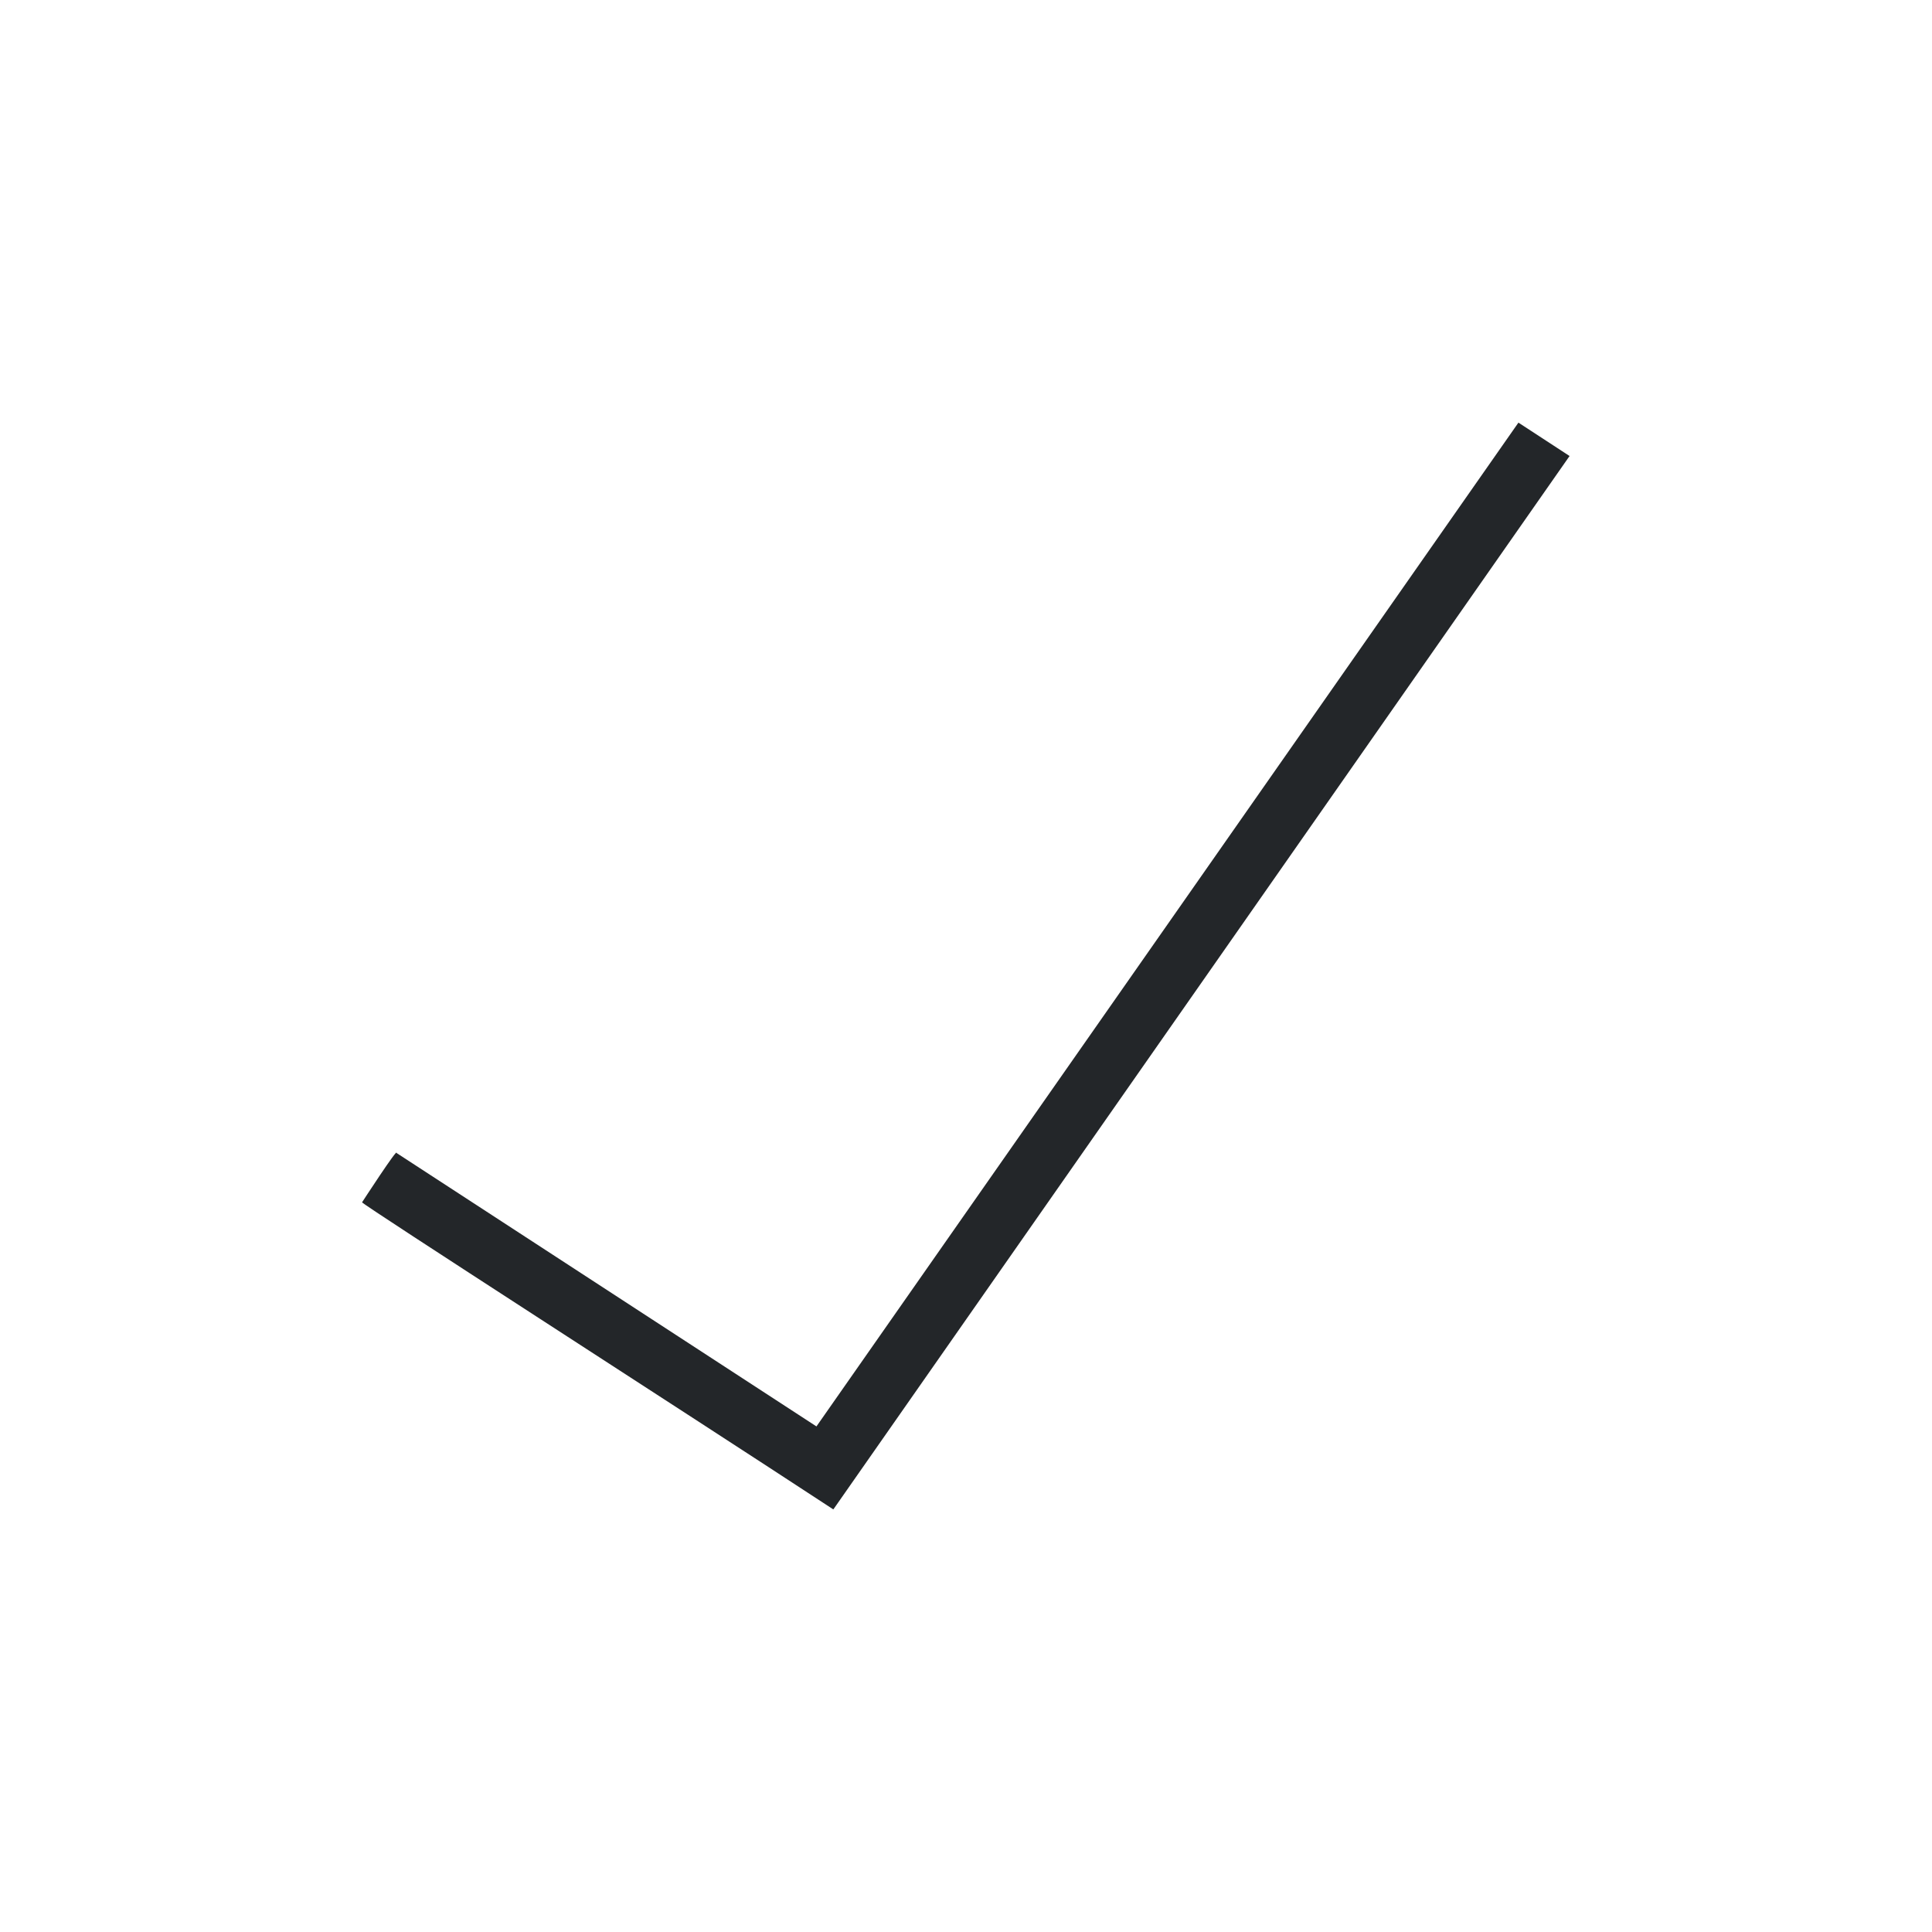
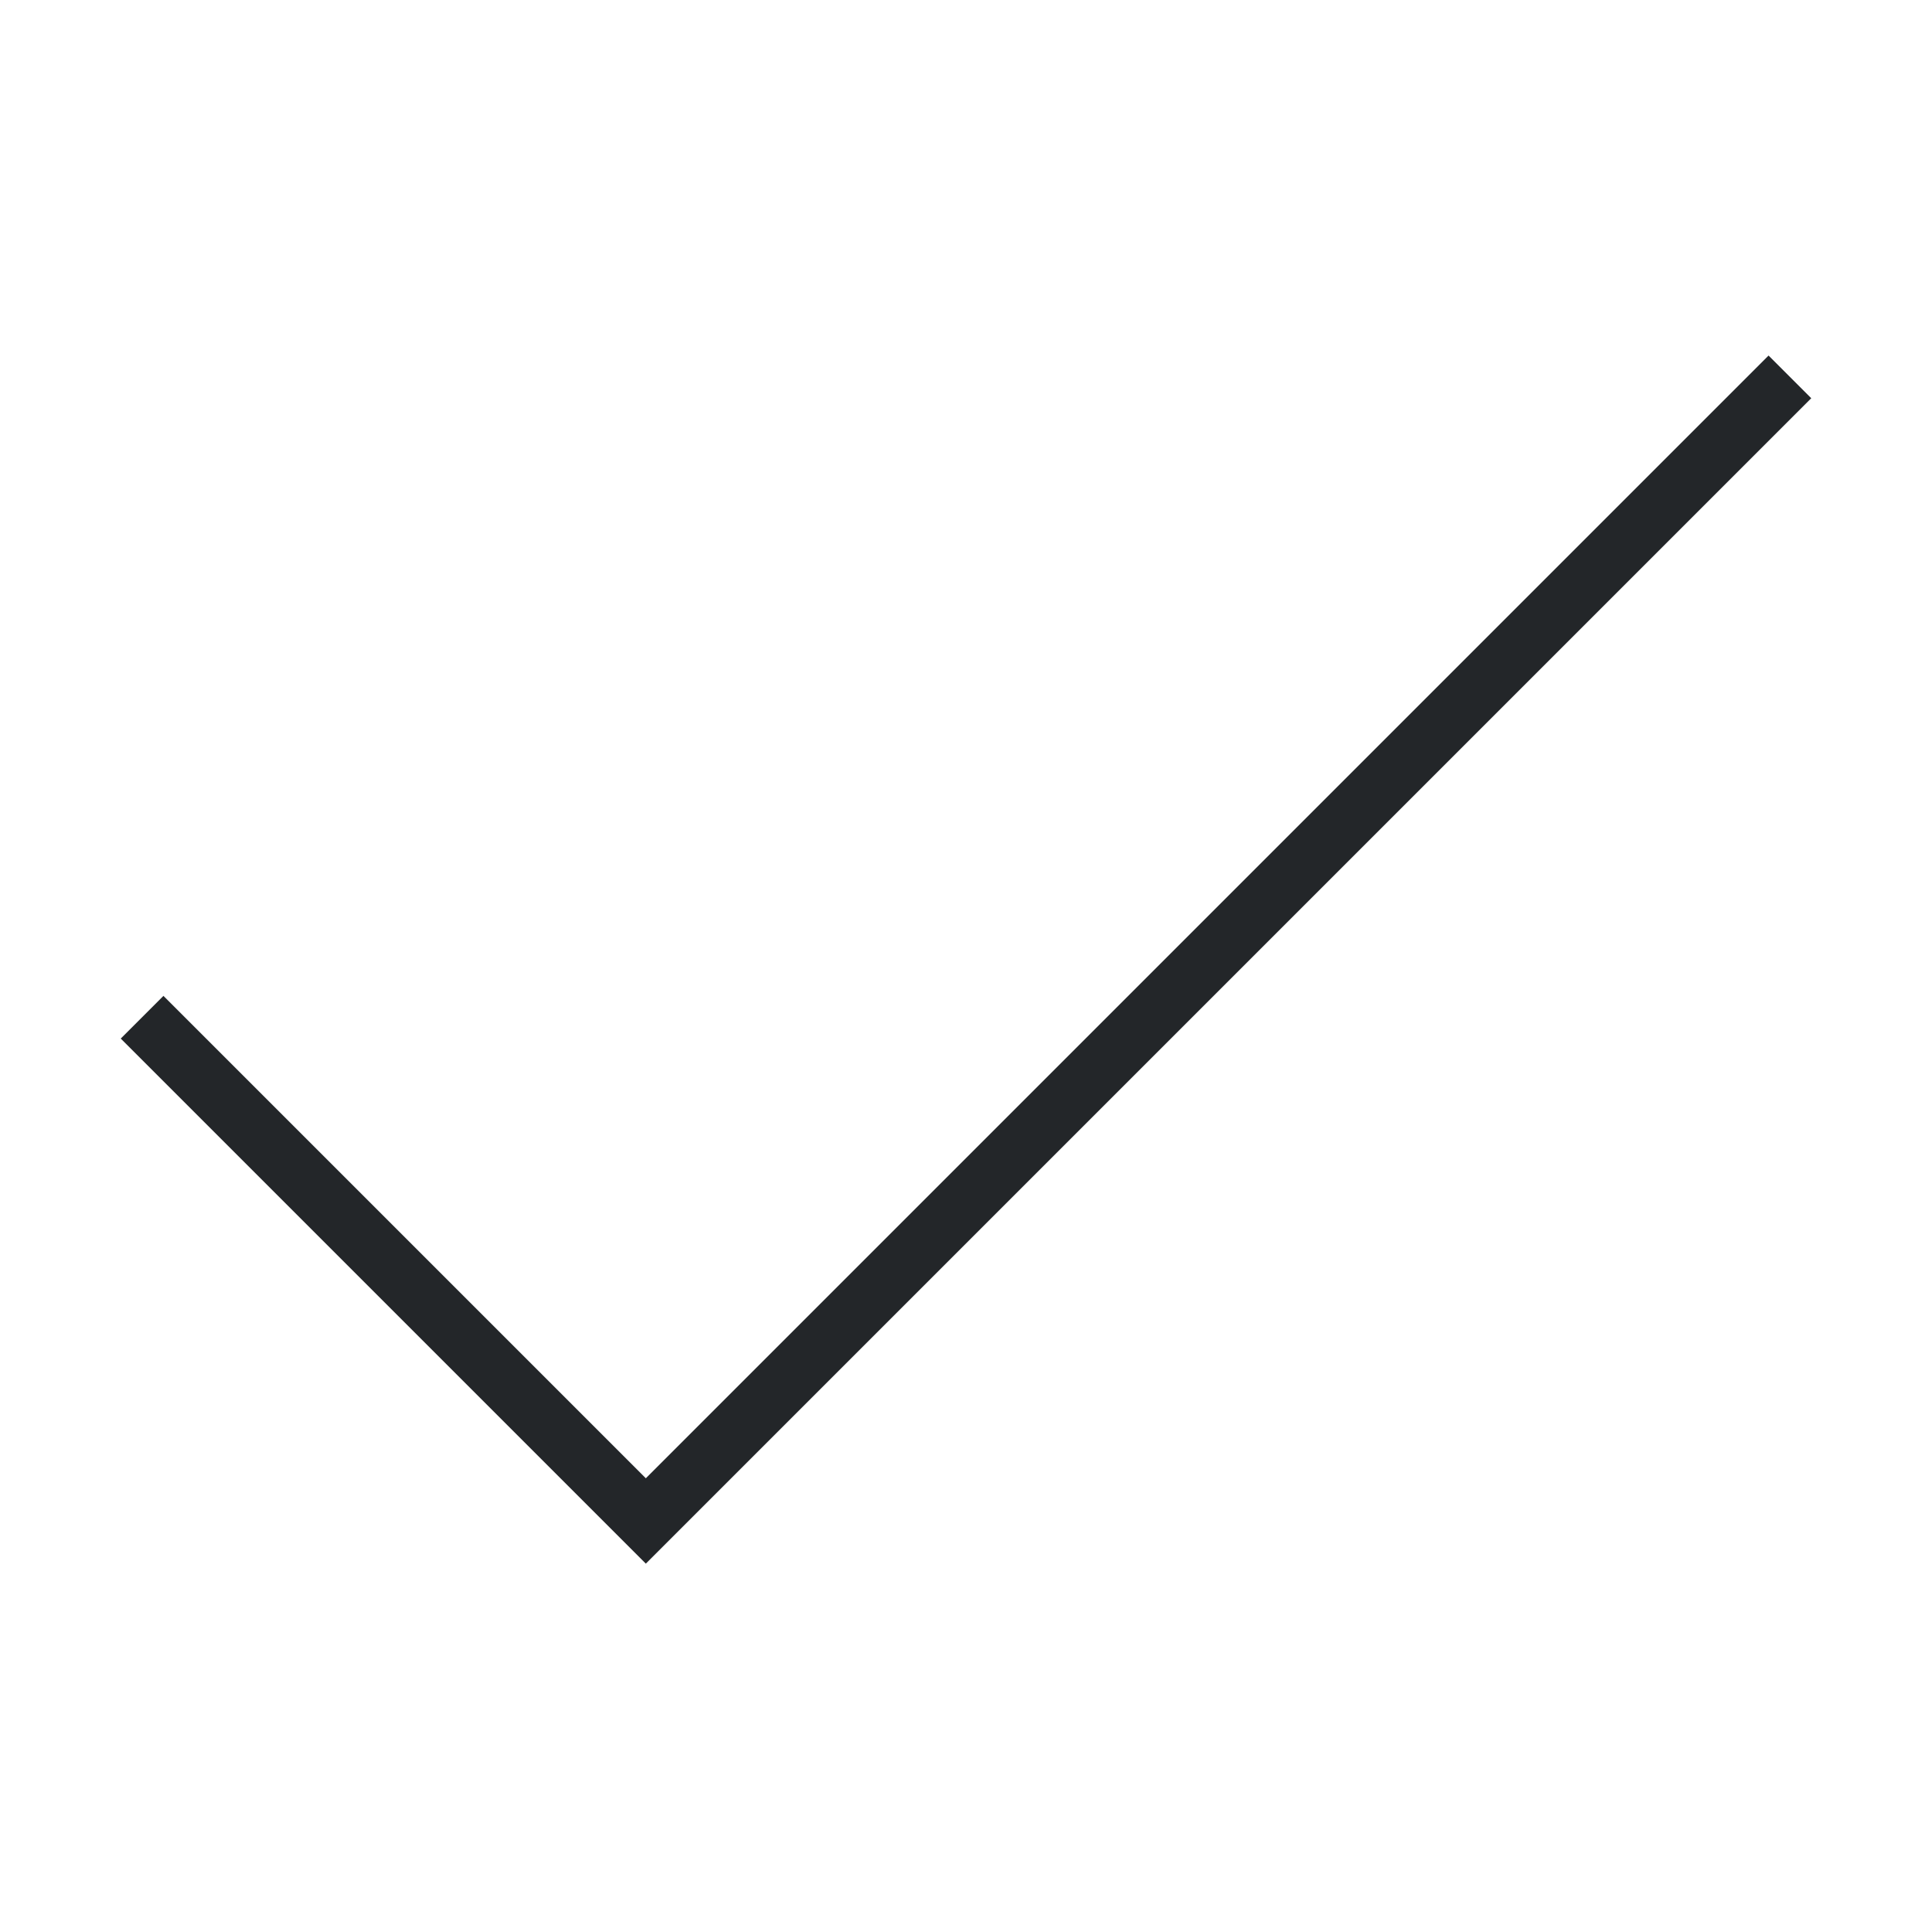
<svg xmlns="http://www.w3.org/2000/svg" viewBox="0 0 32 32">
-   <defs id="defs3051">
-     <style type="text/css" id="current-color-scheme">
-       .ColorScheme-Text {
-         color:#232629;
-       }
-       </style>
-   </defs>
-   <path style="fill:currentColor;fill-opacity:1;stroke:none" d="m25.15 7l-11.627 16.626-6.955-4.529c.025-.101-.571.817-.571.817-.017.024 5.248 3.41 7.803 5.085l.002-.002.002.002 12.193-17.446z" class="ColorScheme-Text" />
+   <style type="text/css" id="current-color-scheme">.ColorScheme-Text{color:#232629;}</style>
+   <path d="m30 6.596-19.303 19.303-8.697-8.697.707-.707 7.99 7.99 18.596-18.596z" style="fill:currentColor;fill-opacity:1;stroke:none" class="ColorScheme-Text" />
</svg>
